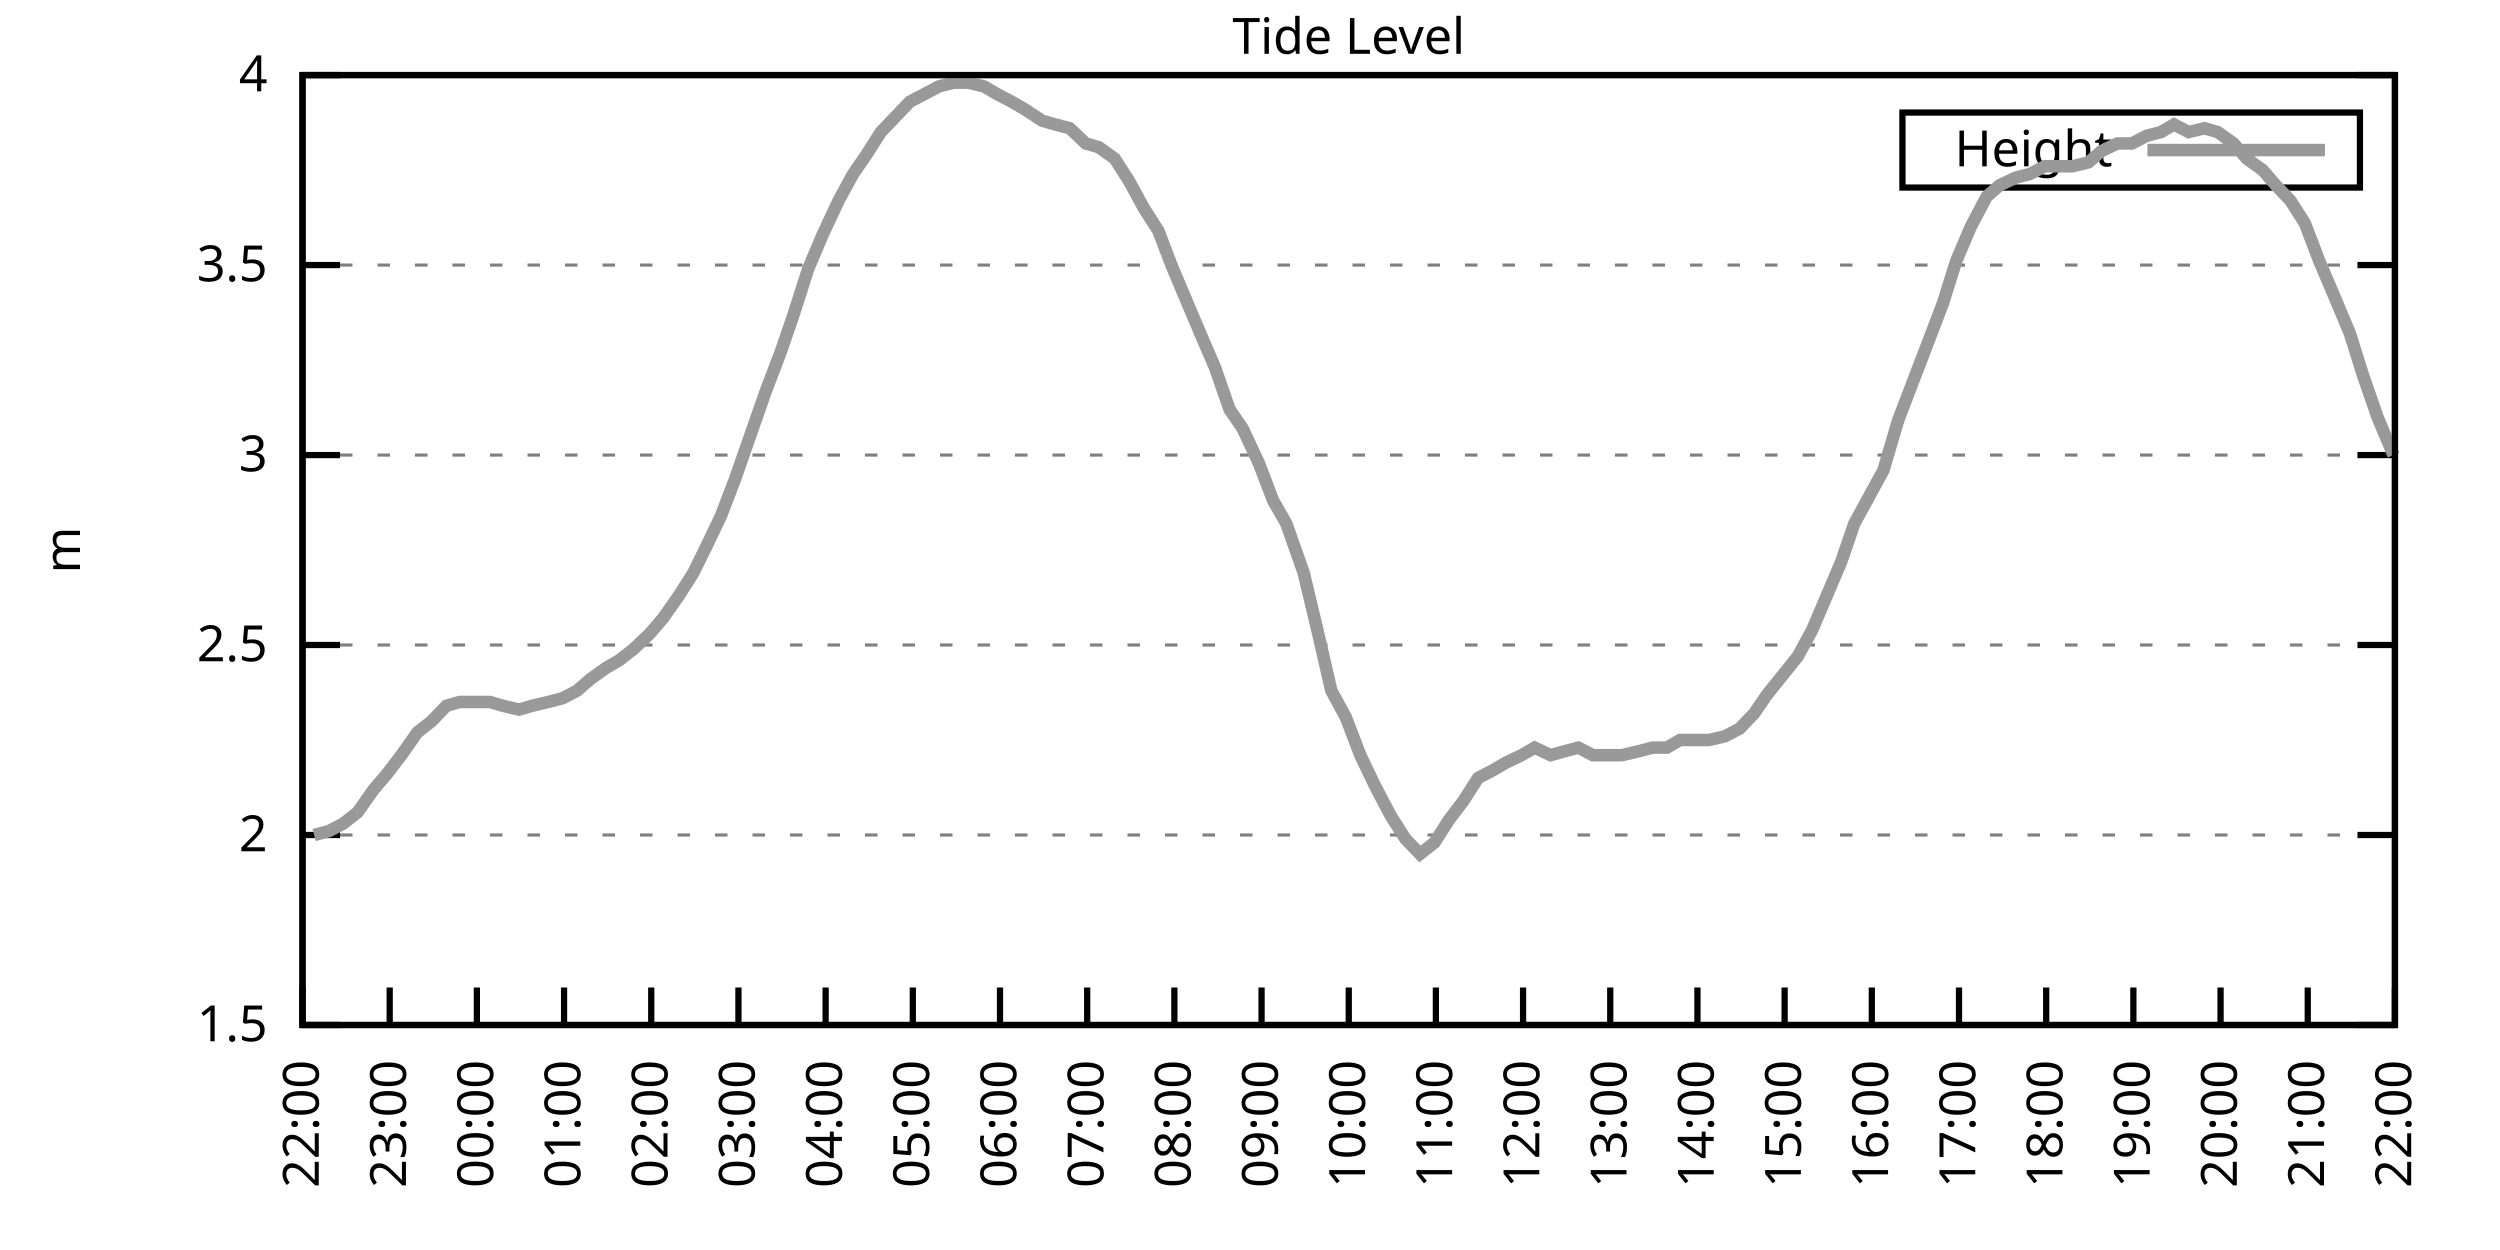
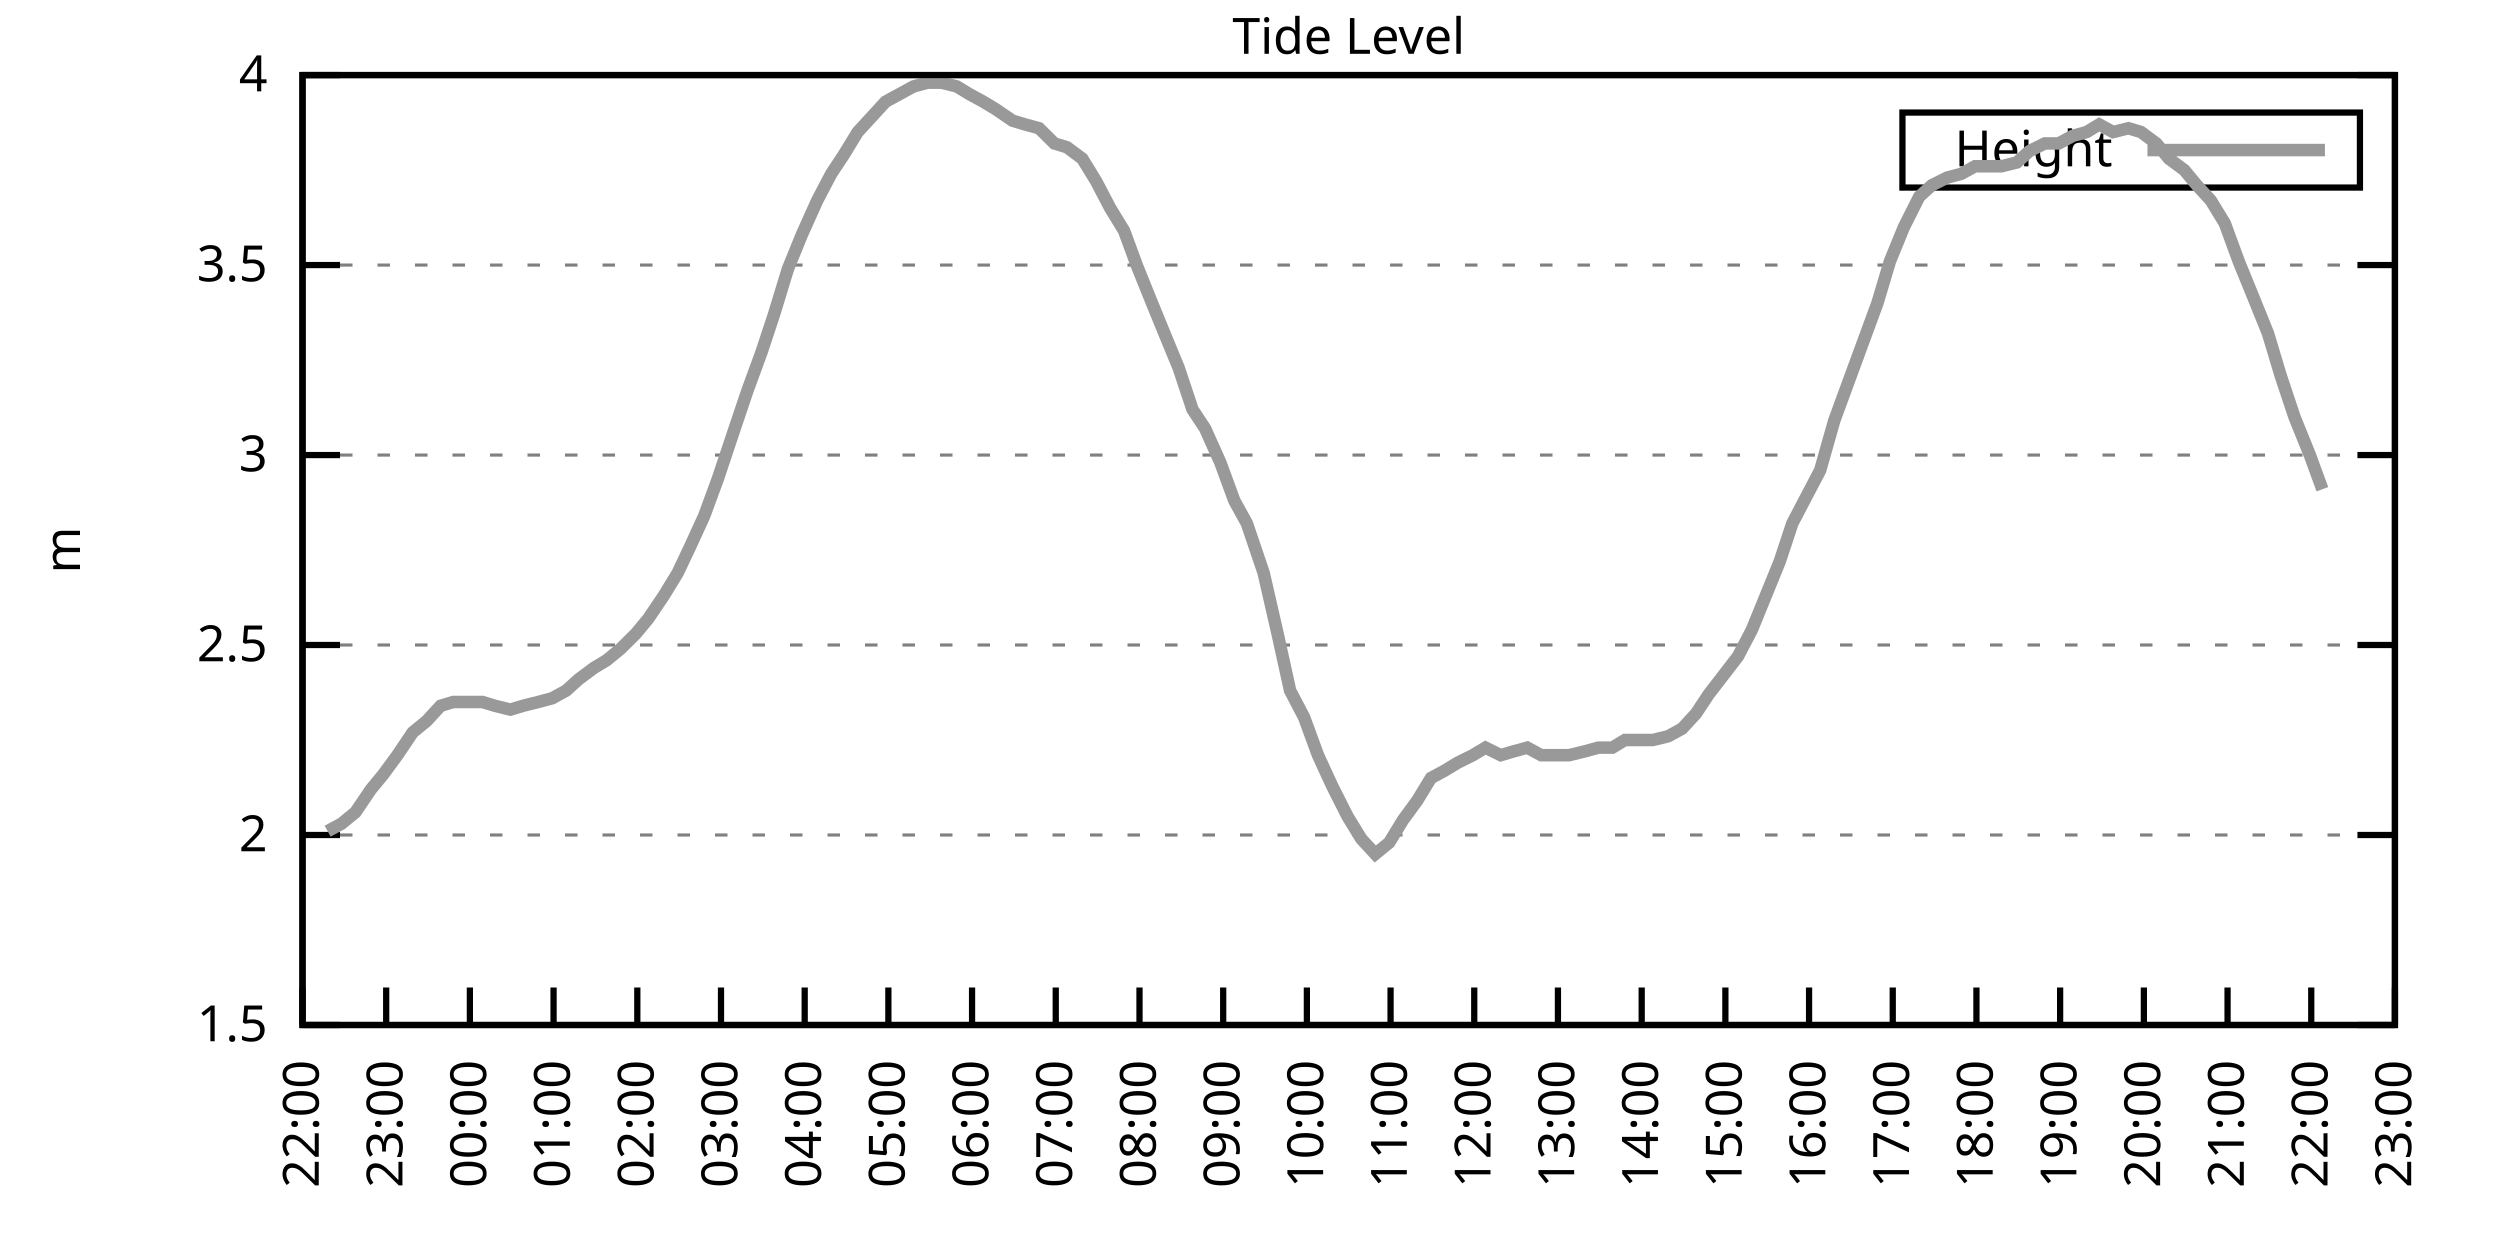
<svg xmlns="http://www.w3.org/2000/svg" xmlns:xlink="http://www.w3.org/1999/xlink" width="400" height="200" viewBox="0 0 400 200">
  <g id="gnuplot_canvas">
    <rect x="0" y="0" width="400" height="200" fill="none" />
    <defs>
      <circle id="gpDot" r="0.5" stroke-width="0.5" stroke="currentColor" />
      <path id="gpPt0" stroke-width="0.333" stroke="currentColor" d="M-1,0 h2 M0,-1 v2" />
      <path id="gpPt1" stroke-width="0.333" stroke="currentColor" d="M-1,-1 L1,1 M1,-1 L-1,1" />
      <path id="gpPt2" stroke-width="0.333" stroke="currentColor" d="M-1,0 L1,0 M0,-1 L0,1 M-1,-1 L1,1 M-1,1 L1,-1" />
      <rect id="gpPt3" stroke-width="0.333" stroke="currentColor" x="-1" y="-1" width="2" height="2" />
      <rect id="gpPt4" stroke-width="0.333" stroke="currentColor" fill="currentColor" x="-1" y="-1" width="2" height="2" />
      <circle id="gpPt5" stroke-width="0.333" stroke="currentColor" cx="0" cy="0" r="1" />
      <use xlink:href="#gpPt5" id="gpPt6" fill="currentColor" stroke="none" />
      <path id="gpPt7" stroke-width="0.333" stroke="currentColor" d="M0,-1.33 L-1.33,0.67 L1.33,0.67 z" />
      <use xlink:href="#gpPt7" id="gpPt8" fill="currentColor" stroke="none" />
      <use xlink:href="#gpPt7" id="gpPt9" stroke="currentColor" transform="rotate(180)" />
      <use xlink:href="#gpPt9" id="gpPt10" fill="currentColor" stroke="none" />
      <use xlink:href="#gpPt3" id="gpPt11" stroke="currentColor" transform="rotate(45)" />
      <use xlink:href="#gpPt11" id="gpPt12" fill="currentColor" stroke="none" />
      <path id="gpPt13" stroke-width="0.333" stroke="currentColor" d="M0,1.330 L1.265,0.411 L0.782,-1.067 L-0.782,-1.076 L-1.265,0.411 z" />
      <use xlink:href="#gpPt13" id="gpPt14" fill="currentColor" stroke="none" />
      <filter id="textbox" filterUnits="objectBoundingBox" x="0" y="0" height="1" width="1">
        <feFlood flood-color="white" flood-opacity="1" result="bgnd" />
        <feComposite in="SourceGraphic" in2="bgnd" operator="atop" />
      </filter>
      <filter id="greybox" filterUnits="objectBoundingBox" x="0" y="0" height="1" width="1">
        <feFlood flood-color="lightgrey" flood-opacity="1" result="grey" />
        <feComposite in="SourceGraphic" in2="grey" operator="atop" />
      </filter>
    </defs>
    <g fill="none" color="white" stroke="currentColor" stroke-width="1.00" stroke-linecap="butt" stroke-linejoin="miter">
</g>
    <g fill="none" color="black" stroke="currentColor" stroke-width="1.00" stroke-linecap="butt" stroke-linejoin="miter">
      <g stroke="none" shape-rendering="crispEdges">
        <polygon fill="rgb(255, 255, 255)" points="48.40,164.00 383.18,164.00 383.18,12.02 48.40,12.02 " />
      </g>
    </g>
    <g fill="none" color="black" stroke="currentColor" stroke-width="1.00" stroke-linecap="butt" stroke-linejoin="miter">
</g>
    <g fill="none" color="black" stroke="black" stroke-width="0.50" stroke-linecap="butt" stroke-linejoin="miter">
</g>
    <g fill="none" color="gray" stroke="currentColor" stroke-width="0.50" stroke-linecap="butt" stroke-linejoin="miter">
      <path stroke="gray" stroke-dasharray="2,4" class="gridline" d="M48.40,164.00 L383.19,164.00  " />
    </g>
    <g fill="none" color="gray" stroke="gray" stroke-width="1.00" stroke-linecap="butt" stroke-linejoin="miter">
</g>
    <g fill="none" color="black" stroke="currentColor" stroke-width="1.00" stroke-linecap="butt" stroke-linejoin="miter">
      <path stroke="black" d="M48.40,164.00 L54.40,164.00 M383.19,164.00 L377.19,164.00  " />
      <g transform="translate(42.80,166.60)" stroke="none" fill="black" font-family="Sans" font-size="8.00" text-anchor="end">
        <text>
          <tspan font-family="Sans"> 1.5</tspan>
        </text>
      </g>
    </g>
    <g fill="none" color="black" stroke="currentColor" stroke-width="1.00" stroke-linecap="butt" stroke-linejoin="miter">
</g>
    <g fill="none" color="black" stroke="black" stroke-width="0.50" stroke-linecap="butt" stroke-linejoin="miter">
</g>
    <g fill="none" color="gray" stroke="currentColor" stroke-width="0.50" stroke-linecap="butt" stroke-linejoin="miter">
      <path stroke="gray" stroke-dasharray="2,4" class="gridline" d="M48.40,133.60 L383.19,133.60  " />
    </g>
    <g fill="none" color="gray" stroke="gray" stroke-width="1.00" stroke-linecap="butt" stroke-linejoin="miter">
</g>
    <g fill="none" color="black" stroke="currentColor" stroke-width="1.00" stroke-linecap="butt" stroke-linejoin="miter">
      <path stroke="black" d="M48.40,133.60 L54.40,133.60 M383.19,133.60 L377.19,133.60  " />
      <g transform="translate(42.80,136.20)" stroke="none" fill="black" font-family="Sans" font-size="8.00" text-anchor="end">
        <text>
          <tspan font-family="Sans"> 2</tspan>
        </text>
      </g>
    </g>
    <g fill="none" color="black" stroke="currentColor" stroke-width="1.00" stroke-linecap="butt" stroke-linejoin="miter">
</g>
    <g fill="none" color="black" stroke="black" stroke-width="0.50" stroke-linecap="butt" stroke-linejoin="miter">
</g>
    <g fill="none" color="gray" stroke="currentColor" stroke-width="0.50" stroke-linecap="butt" stroke-linejoin="miter">
      <path stroke="gray" stroke-dasharray="2,4" class="gridline" d="M48.40,103.20 L383.19,103.20  " />
    </g>
    <g fill="none" color="gray" stroke="gray" stroke-width="1.00" stroke-linecap="butt" stroke-linejoin="miter">
</g>
    <g fill="none" color="black" stroke="currentColor" stroke-width="1.00" stroke-linecap="butt" stroke-linejoin="miter">
      <path stroke="black" d="M48.40,103.20 L54.40,103.20 M383.19,103.20 L377.19,103.20  " />
      <g transform="translate(42.80,105.80)" stroke="none" fill="black" font-family="Sans" font-size="8.00" text-anchor="end">
        <text>
          <tspan font-family="Sans"> 2.5</tspan>
        </text>
      </g>
    </g>
    <g fill="none" color="black" stroke="currentColor" stroke-width="1.00" stroke-linecap="butt" stroke-linejoin="miter">
</g>
    <g fill="none" color="black" stroke="black" stroke-width="0.50" stroke-linecap="butt" stroke-linejoin="miter">
</g>
    <g fill="none" color="gray" stroke="currentColor" stroke-width="0.50" stroke-linecap="butt" stroke-linejoin="miter">
      <path stroke="gray" stroke-dasharray="2,4" class="gridline" d="M48.40,72.81 L383.19,72.81  " />
    </g>
    <g fill="none" color="gray" stroke="gray" stroke-width="1.00" stroke-linecap="butt" stroke-linejoin="miter">
</g>
    <g fill="none" color="black" stroke="currentColor" stroke-width="1.00" stroke-linecap="butt" stroke-linejoin="miter">
      <path stroke="black" d="M48.40,72.81 L54.40,72.81 M383.19,72.81 L377.19,72.81  " />
      <g transform="translate(42.80,75.41)" stroke="none" fill="black" font-family="Sans" font-size="8.00" text-anchor="end">
        <text>
          <tspan font-family="Sans"> 3</tspan>
        </text>
      </g>
    </g>
    <g fill="none" color="black" stroke="currentColor" stroke-width="1.00" stroke-linecap="butt" stroke-linejoin="miter">
</g>
    <g fill="none" color="black" stroke="black" stroke-width="0.50" stroke-linecap="butt" stroke-linejoin="miter">
</g>
    <g fill="none" color="gray" stroke="currentColor" stroke-width="0.50" stroke-linecap="butt" stroke-linejoin="miter">
      <path stroke="gray" stroke-dasharray="2,4" class="gridline" d="M48.40,42.41 L383.19,42.41  " />
    </g>
    <g fill="none" color="gray" stroke="gray" stroke-width="1.00" stroke-linecap="butt" stroke-linejoin="miter">
</g>
    <g fill="none" color="black" stroke="currentColor" stroke-width="1.00" stroke-linecap="butt" stroke-linejoin="miter">
      <path stroke="black" d="M48.40,42.41 L54.40,42.41 M383.19,42.41 L377.19,42.41  " />
      <g transform="translate(42.80,45.01)" stroke="none" fill="black" font-family="Sans" font-size="8.00" text-anchor="end">
        <text>
          <tspan font-family="Sans"> 3.5</tspan>
        </text>
      </g>
    </g>
    <g fill="none" color="black" stroke="currentColor" stroke-width="1.00" stroke-linecap="butt" stroke-linejoin="miter">
</g>
    <g fill="none" color="black" stroke="black" stroke-width="0.50" stroke-linecap="butt" stroke-linejoin="miter">
</g>
    <g fill="none" color="gray" stroke="currentColor" stroke-width="0.50" stroke-linecap="butt" stroke-linejoin="miter">
      <path stroke="gray" stroke-dasharray="2,4" class="gridline" d="M48.40,12.01 L383.19,12.01  " />
    </g>
    <g fill="none" color="gray" stroke="gray" stroke-width="1.00" stroke-linecap="butt" stroke-linejoin="miter">
</g>
    <g fill="none" color="black" stroke="currentColor" stroke-width="1.00" stroke-linecap="butt" stroke-linejoin="miter">
      <path stroke="black" d="M48.40,12.01 L54.40,12.01 M383.19,12.01 L377.19,12.01  " />
      <g transform="translate(42.80,14.61)" stroke="none" fill="black" font-family="Sans" font-size="8.00" text-anchor="end">
        <text>
          <tspan font-family="Sans"> 4</tspan>
        </text>
      </g>
    </g>
    <g fill="none" color="black" stroke="currentColor" stroke-width="1.00" stroke-linecap="butt" stroke-linejoin="miter">
      <path stroke="black" d="M48.40,164.00 L48.40,158.00  " />
      <g transform="translate(51.00,169.60) rotate(270.00)" stroke="none" fill="black" font-family="Sans" font-size="8.00" text-anchor="end">
        <text>
          <tspan font-family="Sans">22:00</tspan>
        </text>
      </g>
    </g>
    <g fill="none" color="black" stroke="currentColor" stroke-width="1.00" stroke-linecap="butt" stroke-linejoin="miter">
-       <path stroke="black" d="M62.35,164.00 L62.35,158.00  " />
-       <g transform="translate(64.95,169.60) rotate(270.00)" stroke="none" fill="black" font-family="Sans" font-size="8.00" text-anchor="end">
+       <path stroke="black" d="M61.79,164.00 L61.79,158.00  " />
+       <g transform="translate(64.39,169.60) rotate(270.00)" stroke="none" fill="black" font-family="Sans" font-size="8.00" text-anchor="end">
        <text>
          <tspan font-family="Sans">23:00</tspan>
        </text>
      </g>
    </g>
    <g fill="none" color="black" stroke="currentColor" stroke-width="1.00" stroke-linecap="butt" stroke-linejoin="miter">
-       <path stroke="black" d="M76.30,164.00 L76.30,158.00  " />
-       <g transform="translate(78.90,169.60) rotate(270.00)" stroke="none" fill="black" font-family="Sans" font-size="8.00" text-anchor="end">
+       <path stroke="black" d="M75.18,164.00 L75.18,158.00  " />
+       <g transform="translate(77.78,169.60) rotate(270.00)" stroke="none" fill="black" font-family="Sans" font-size="8.00" text-anchor="end">
        <text>
          <tspan font-family="Sans">00:00</tspan>
        </text>
      </g>
    </g>
    <g fill="none" color="black" stroke="currentColor" stroke-width="1.00" stroke-linecap="butt" stroke-linejoin="miter">
-       <path stroke="black" d="M90.25,164.00 L90.25,158.00  " />
-       <g transform="translate(92.85,169.60) rotate(270.00)" stroke="none" fill="black" font-family="Sans" font-size="8.00" text-anchor="end">
+       <path stroke="black" d="M88.57,164.00 L88.57,158.00  " />
+       <g transform="translate(91.17,169.60) rotate(270.00)" stroke="none" fill="black" font-family="Sans" font-size="8.00" text-anchor="end">
        <text>
          <tspan font-family="Sans">01:00</tspan>
        </text>
      </g>
    </g>
    <g fill="none" color="black" stroke="currentColor" stroke-width="1.00" stroke-linecap="butt" stroke-linejoin="miter">
-       <path stroke="black" d="M104.20,164.00 L104.20,158.00  " />
-       <g transform="translate(106.80,169.60) rotate(270.00)" stroke="none" fill="black" font-family="Sans" font-size="8.00" text-anchor="end">
+       <path stroke="black" d="M101.97,164.00 L101.97,158.00  " />
+       <g transform="translate(104.57,169.60) rotate(270.00)" stroke="none" fill="black" font-family="Sans" font-size="8.00" text-anchor="end">
        <text>
          <tspan font-family="Sans">02:00</tspan>
        </text>
      </g>
    </g>
    <g fill="none" color="black" stroke="currentColor" stroke-width="1.00" stroke-linecap="butt" stroke-linejoin="miter">
-       <path stroke="black" d="M118.15,164.00 L118.15,158.00  " />
-       <g transform="translate(120.75,169.60) rotate(270.00)" stroke="none" fill="black" font-family="Sans" font-size="8.00" text-anchor="end">
+       <path stroke="black" d="M115.36,164.00 L115.36,158.00  " />
+       <g transform="translate(117.96,169.60) rotate(270.00)" stroke="none" fill="black" font-family="Sans" font-size="8.00" text-anchor="end">
        <text>
          <tspan font-family="Sans">03:00</tspan>
        </text>
      </g>
    </g>
    <g fill="none" color="black" stroke="currentColor" stroke-width="1.00" stroke-linecap="butt" stroke-linejoin="miter">
-       <path stroke="black" d="M132.10,164.00 L132.10,158.00  " />
-       <g transform="translate(134.70,169.60) rotate(270.00)" stroke="none" fill="black" font-family="Sans" font-size="8.00" text-anchor="end">
+       <path stroke="black" d="M128.75,164.00 L128.75,158.00  " />
+       <g transform="translate(131.35,169.60) rotate(270.00)" stroke="none" fill="black" font-family="Sans" font-size="8.00" text-anchor="end">
        <text>
          <tspan font-family="Sans">04:00</tspan>
        </text>
      </g>
    </g>
    <g fill="none" color="black" stroke="currentColor" stroke-width="1.00" stroke-linecap="butt" stroke-linejoin="miter">
-       <path stroke="black" d="M146.05,164.00 L146.05,158.00  " />
-       <g transform="translate(148.65,169.60) rotate(270.00)" stroke="none" fill="black" font-family="Sans" font-size="8.00" text-anchor="end">
+       <path stroke="black" d="M142.14,164.00 L142.14,158.00  " />
+       <g transform="translate(144.74,169.60) rotate(270.00)" stroke="none" fill="black" font-family="Sans" font-size="8.00" text-anchor="end">
        <text>
          <tspan font-family="Sans">05:00</tspan>
        </text>
      </g>
    </g>
    <g fill="none" color="black" stroke="currentColor" stroke-width="1.00" stroke-linecap="butt" stroke-linejoin="miter">
-       <path stroke="black" d="M160.00,164.00 L160.00,158.00  " />
-       <g transform="translate(162.60,169.60) rotate(270.00)" stroke="none" fill="black" font-family="Sans" font-size="8.00" text-anchor="end">
+       <path stroke="black" d="M155.53,164.00 L155.53,158.00  " />
+       <g transform="translate(158.13,169.60) rotate(270.00)" stroke="none" fill="black" font-family="Sans" font-size="8.00" text-anchor="end">
        <text>
          <tspan font-family="Sans">06:00</tspan>
        </text>
      </g>
    </g>
    <g fill="none" color="black" stroke="currentColor" stroke-width="1.00" stroke-linecap="butt" stroke-linejoin="miter">
-       <path stroke="black" d="M173.95,164.00 L173.95,158.00  " />
-       <g transform="translate(176.55,169.60) rotate(270.00)" stroke="none" fill="black" font-family="Sans" font-size="8.00" text-anchor="end">
+       <path stroke="black" d="M168.92,164.00 L168.92,158.00  " />
+       <g transform="translate(171.52,169.60) rotate(270.00)" stroke="none" fill="black" font-family="Sans" font-size="8.00" text-anchor="end">
        <text>
          <tspan font-family="Sans">07:00</tspan>
        </text>
      </g>
    </g>
    <g fill="none" color="black" stroke="currentColor" stroke-width="1.00" stroke-linecap="butt" stroke-linejoin="miter">
-       <path stroke="black" d="M187.90,164.00 L187.90,158.00  " />
-       <g transform="translate(190.50,169.60) rotate(270.00)" stroke="none" fill="black" font-family="Sans" font-size="8.00" text-anchor="end">
+       <path stroke="black" d="M182.32,164.00 L182.32,158.00  " />
+       <g transform="translate(184.92,169.60) rotate(270.00)" stroke="none" fill="black" font-family="Sans" font-size="8.00" text-anchor="end">
        <text>
          <tspan font-family="Sans">08:00</tspan>
        </text>
      </g>
    </g>
    <g fill="none" color="black" stroke="currentColor" stroke-width="1.00" stroke-linecap="butt" stroke-linejoin="miter">
-       <path stroke="black" d="M201.85,164.00 L201.85,158.00  " />
-       <g transform="translate(204.45,169.60) rotate(270.00)" stroke="none" fill="black" font-family="Sans" font-size="8.00" text-anchor="end">
+       <path stroke="black" d="M195.71,164.00 L195.71,158.00  " />
+       <g transform="translate(198.31,169.60) rotate(270.00)" stroke="none" fill="black" font-family="Sans" font-size="8.00" text-anchor="end">
        <text>
          <tspan font-family="Sans">09:00</tspan>
        </text>
      </g>
    </g>
    <g fill="none" color="black" stroke="currentColor" stroke-width="1.00" stroke-linecap="butt" stroke-linejoin="miter">
-       <path stroke="black" d="M215.80,164.00 L215.80,158.00  " />
-       <g transform="translate(218.40,169.60) rotate(270.00)" stroke="none" fill="black" font-family="Sans" font-size="8.00" text-anchor="end">
+       <path stroke="black" d="M209.10,164.00 L209.10,158.00  " />
+       <g transform="translate(211.70,169.60) rotate(270.00)" stroke="none" fill="black" font-family="Sans" font-size="8.00" text-anchor="end">
        <text>
          <tspan font-family="Sans">10:00</tspan>
        </text>
      </g>
    </g>
    <g fill="none" color="black" stroke="currentColor" stroke-width="1.00" stroke-linecap="butt" stroke-linejoin="miter">
-       <path stroke="black" d="M229.74,164.00 L229.74,158.00  " />
-       <g transform="translate(232.34,169.60) rotate(270.00)" stroke="none" fill="black" font-family="Sans" font-size="8.00" text-anchor="end">
+       <path stroke="black" d="M222.49,164.00 L222.49,158.00  " />
+       <g transform="translate(225.09,169.60) rotate(270.00)" stroke="none" fill="black" font-family="Sans" font-size="8.00" text-anchor="end">
        <text>
          <tspan font-family="Sans">11:00</tspan>
        </text>
      </g>
    </g>
    <g fill="none" color="black" stroke="currentColor" stroke-width="1.00" stroke-linecap="butt" stroke-linejoin="miter">
-       <path stroke="black" d="M243.69,164.00 L243.69,158.00  " />
-       <g transform="translate(246.29,169.60) rotate(270.00)" stroke="none" fill="black" font-family="Sans" font-size="8.00" text-anchor="end">
+       <path stroke="black" d="M235.88,164.00 L235.88,158.00  " />
+       <g transform="translate(238.48,169.60) rotate(270.00)" stroke="none" fill="black" font-family="Sans" font-size="8.00" text-anchor="end">
        <text>
          <tspan font-family="Sans">12:00</tspan>
        </text>
      </g>
    </g>
    <g fill="none" color="black" stroke="currentColor" stroke-width="1.00" stroke-linecap="butt" stroke-linejoin="miter">
-       <path stroke="black" d="M257.64,164.00 L257.64,158.00  " />
-       <g transform="translate(260.24,169.60) rotate(270.00)" stroke="none" fill="black" font-family="Sans" font-size="8.00" text-anchor="end">
+       <path stroke="black" d="M249.27,164.00 L249.27,158.00  " />
+       <g transform="translate(251.87,169.60) rotate(270.00)" stroke="none" fill="black" font-family="Sans" font-size="8.00" text-anchor="end">
        <text>
          <tspan font-family="Sans">13:00</tspan>
        </text>
      </g>
    </g>
    <g fill="none" color="black" stroke="currentColor" stroke-width="1.00" stroke-linecap="butt" stroke-linejoin="miter">
-       <path stroke="black" d="M271.59,164.00 L271.59,158.00  " />
-       <g transform="translate(274.19,169.60) rotate(270.00)" stroke="none" fill="black" font-family="Sans" font-size="8.00" text-anchor="end">
+       <path stroke="black" d="M262.67,164.00 L262.67,158.00  " />
+       <g transform="translate(265.27,169.60) rotate(270.00)" stroke="none" fill="black" font-family="Sans" font-size="8.00" text-anchor="end">
        <text>
          <tspan font-family="Sans">14:00</tspan>
        </text>
      </g>
    </g>
    <g fill="none" color="black" stroke="currentColor" stroke-width="1.00" stroke-linecap="butt" stroke-linejoin="miter">
-       <path stroke="black" d="M285.54,164.00 L285.54,158.00  " />
-       <g transform="translate(288.14,169.60) rotate(270.00)" stroke="none" fill="black" font-family="Sans" font-size="8.00" text-anchor="end">
+       <path stroke="black" d="M276.06,164.00 L276.06,158.00  " />
+       <g transform="translate(278.66,169.60) rotate(270.00)" stroke="none" fill="black" font-family="Sans" font-size="8.00" text-anchor="end">
        <text>
          <tspan font-family="Sans">15:00</tspan>
        </text>
      </g>
    </g>
    <g fill="none" color="black" stroke="currentColor" stroke-width="1.00" stroke-linecap="butt" stroke-linejoin="miter">
-       <path stroke="black" d="M299.49,164.00 L299.49,158.00  " />
-       <g transform="translate(302.09,169.60) rotate(270.00)" stroke="none" fill="black" font-family="Sans" font-size="8.00" text-anchor="end">
+       <path stroke="black" d="M289.45,164.00 L289.45,158.00  " />
+       <g transform="translate(292.05,169.60) rotate(270.00)" stroke="none" fill="black" font-family="Sans" font-size="8.00" text-anchor="end">
        <text>
          <tspan font-family="Sans">16:00</tspan>
        </text>
      </g>
    </g>
    <g fill="none" color="black" stroke="currentColor" stroke-width="1.00" stroke-linecap="butt" stroke-linejoin="miter">
-       <path stroke="black" d="M313.44,164.00 L313.44,158.00  " />
-       <g transform="translate(316.04,169.60) rotate(270.00)" stroke="none" fill="black" font-family="Sans" font-size="8.00" text-anchor="end">
+       <path stroke="black" d="M302.84,164.00 L302.84,158.00  " />
+       <g transform="translate(305.44,169.60) rotate(270.00)" stroke="none" fill="black" font-family="Sans" font-size="8.00" text-anchor="end">
        <text>
          <tspan font-family="Sans">17:00</tspan>
        </text>
      </g>
    </g>
    <g fill="none" color="black" stroke="currentColor" stroke-width="1.00" stroke-linecap="butt" stroke-linejoin="miter">
-       <path stroke="black" d="M327.39,164.00 L327.39,158.00  " />
-       <g transform="translate(329.99,169.60) rotate(270.00)" stroke="none" fill="black" font-family="Sans" font-size="8.00" text-anchor="end">
+       <path stroke="black" d="M316.23,164.00 L316.23,158.00  " />
+       <g transform="translate(318.83,169.60) rotate(270.00)" stroke="none" fill="black" font-family="Sans" font-size="8.00" text-anchor="end">
        <text>
          <tspan font-family="Sans">18:00</tspan>
        </text>
      </g>
    </g>
    <g fill="none" color="black" stroke="currentColor" stroke-width="1.00" stroke-linecap="butt" stroke-linejoin="miter">
-       <path stroke="black" d="M341.34,164.00 L341.34,158.00  " />
-       <g transform="translate(343.94,169.60) rotate(270.00)" stroke="none" fill="black" font-family="Sans" font-size="8.00" text-anchor="end">
+       <path stroke="black" d="M329.62,164.00 L329.62,158.00  " />
+       <g transform="translate(332.22,169.60) rotate(270.00)" stroke="none" fill="black" font-family="Sans" font-size="8.00" text-anchor="end">
        <text>
          <tspan font-family="Sans">19:00</tspan>
        </text>
      </g>
    </g>
    <g fill="none" color="black" stroke="currentColor" stroke-width="1.00" stroke-linecap="butt" stroke-linejoin="miter">
-       <path stroke="black" d="M355.29,164.00 L355.29,158.00  " />
-       <g transform="translate(357.89,169.60) rotate(270.00)" stroke="none" fill="black" font-family="Sans" font-size="8.00" text-anchor="end">
+       <path stroke="black" d="M343.02,164.00 L343.02,158.00  " />
+       <g transform="translate(345.62,169.60) rotate(270.00)" stroke="none" fill="black" font-family="Sans" font-size="8.00" text-anchor="end">
        <text>
          <tspan font-family="Sans">20:00</tspan>
        </text>
      </g>
    </g>
    <g fill="none" color="black" stroke="currentColor" stroke-width="1.00" stroke-linecap="butt" stroke-linejoin="miter">
-       <path stroke="black" d="M369.24,164.00 L369.24,158.00  " />
-       <g transform="translate(371.84,169.60) rotate(270.00)" stroke="none" fill="black" font-family="Sans" font-size="8.00" text-anchor="end">
+       <path stroke="black" d="M356.41,164.00 L356.41,158.00  " />
+       <g transform="translate(359.01,169.60) rotate(270.00)" stroke="none" fill="black" font-family="Sans" font-size="8.00" text-anchor="end">
        <text>
          <tspan font-family="Sans">21:00</tspan>
+         </text>
+       </g>
+     </g>
+     <g fill="none" color="black" stroke="currentColor" stroke-width="1.00" stroke-linecap="butt" stroke-linejoin="miter">
+       <path stroke="black" d="M369.80,164.00 L369.80,158.00  " />
+       <g transform="translate(372.40,169.60) rotate(270.00)" stroke="none" fill="black" font-family="Sans" font-size="8.00" text-anchor="end">
+         <text>
+           <tspan font-family="Sans">22:00</tspan>
        </text>
      </g>
    </g>
    <g fill="none" color="black" stroke="currentColor" stroke-width="1.00" stroke-linecap="butt" stroke-linejoin="miter">
      <path stroke="black" d="M383.19,164.00 L383.19,158.00  " />
      <g transform="translate(385.79,169.60) rotate(270.00)" stroke="none" fill="black" font-family="Sans" font-size="8.00" text-anchor="end">
        <text>
-           <tspan font-family="Sans">22:00</tspan>
+           <tspan font-family="Sans">23:00</tspan>
        </text>
      </g>
    </g>
    <g fill="none" color="black" stroke="currentColor" stroke-width="1.00" stroke-linecap="butt" stroke-linejoin="miter">
</g>
    <g fill="none" color="black" stroke="currentColor" stroke-width="1.00" stroke-linecap="butt" stroke-linejoin="miter">
      <path stroke="black" d="M48.40,12.01 L48.40,164.00 L383.19,164.00 L383.19,12.01 L48.40,12.01 Z  " />
    </g>
    <g fill="none" color="black" stroke="currentColor" stroke-width="1.00" stroke-linecap="butt" stroke-linejoin="miter">
</g>
    <g fill="none" color="black" stroke="currentColor" stroke-width="1.00" stroke-linecap="butt" stroke-linejoin="miter">
      <path stroke="black" d="M304.39,30.01 L304.39,18.01 L377.59,18.01 L377.59,30.01 L304.39,30.01 Z  " />
    </g>
    <g id="Tide_level_plot_1">
      <g fill="none" color="white" stroke="black" stroke-width="2.00" stroke-linecap="butt" stroke-linejoin="miter">
</g>
      <g fill="none" color="black" stroke="currentColor" stroke-width="2.00" stroke-linecap="butt" stroke-linejoin="miter">
        <g transform="translate(337.99,26.61)" stroke="none" fill="black" font-family="Sans" font-size="8.00" text-anchor="end">
          <text>
            <tspan font-family="Sans">Height</tspan>
          </text>
        </g>
      </g>
      <g fill="none" color="black" stroke="currentColor" stroke-width="2.00" stroke-linecap="butt" stroke-linejoin="miter">
-         <path stroke="rgb(153, 153, 153)" d="M343.59,24.01 L371.99,24.01 M50.26,133.60 L52.58,132.99 L54.91,131.78 L57.23,129.95 L59.79,126.31 L61.88,123.87   L64.21,120.83 L66.77,117.19 L69.09,115.36 L71.42,112.93 L73.51,112.32 L75.83,112.32 L78.39,112.32 L80.48,112.93   L83.04,113.54 L85.13,112.93 L87.69,112.32 L90.02,111.72 L92.34,110.50 L94.43,108.68 L96.99,106.85 L99.08,105.64   L101.41,103.81 L103.97,101.38 L106.06,98.95 L108.62,95.30 L110.94,91.65 L113.03,87.40 L115.36,82.53 L117.68,76.45   L120.01,69.77 L122.57,62.47 L124.89,56.39 L126.98,50.31 L129.31,43.02 L131.63,37.54 L134.19,32.07 L136.51,27.82   L138.61,24.78 L140.93,21.13 L143.26,18.70 L145.58,16.27 L147.91,15.05 L150.23,13.83 L152.56,13.23 L154.88,13.23   L157.44,13.83 L159.53,15.05 L161.86,16.27 L163.95,17.48 L166.74,19.31 L168.83,19.91 L171.16,20.52 L173.71,22.95   L175.81,23.56 L178.36,25.39 L180.69,29.03 L183.01,33.29 L185.34,36.94 L187.43,42.41 L189.99,48.49 L192.31,53.96   L194.41,58.82 L196.73,65.51 L198.82,68.55 L201.38,74.02 L203.71,80.10 L205.80,83.75 L208.59,91.65 L210.91,101.38   L213.01,110.50 L215.33,114.76 L217.65,120.83 L219.98,125.70 L222.54,130.56 L224.86,134.21 L227.19,136.64 L229.51,134.82   L231.84,131.17 L234.16,128.13 L236.49,124.48 L238.81,123.27 L240.90,122.05 L243.46,120.83 L245.55,119.62 L248.11,120.83   L250.20,120.23 L252.53,119.62 L254.85,120.83 L257.41,120.83 L259.50,120.83 L262.06,120.23 L264.39,119.62 L266.71,119.62   L268.80,118.40 L271.13,118.40 L273.45,118.40 L276.01,117.80 L278.34,116.58 L280.66,114.15 L282.75,111.11 L287.64,105.03   L289.96,100.77 L292.29,95.30 L294.61,89.83 L296.70,83.75 L299.03,79.49 L301.35,75.24 L303.68,67.33 L306.00,61.25   L308.33,55.18 L310.88,48.49 L312.98,41.80 L315.30,36.33 L317.86,31.46 L319.95,29.64 L322.51,28.42 L324.83,27.82   L327.16,26.60 L329.25,26.60 L331.58,26.60 L334.13,25.99 L336.23,24.17 L338.78,22.95 L341.11,22.95 L343.43,21.74   L345.76,21.13 L347.85,19.91 L350.18,21.13 L352.73,20.52 L354.83,21.13 L357.38,22.95 L359.48,25.39 L362.03,27.21   L364.13,29.64 L366.45,32.07 L368.78,35.72 L371.10,41.80 L373.43,47.27 L375.98,53.35 L378.08,60.04 L380.40,66.73   L382.96,72.81  " />
+         <path stroke="rgb(153, 153, 153)" d="M343.59,24.01 L371.99,24.01 M52.42,132.99 L54.65,131.78 L56.88,129.95 L59.34,126.31 L61.35,123.87 L63.58,120.83   L66.03,117.19 L68.26,115.36 L70.50,112.93 L72.50,112.32 L74.74,112.32 L77.19,112.32 L79.20,112.93 L81.66,113.54   L83.66,112.93 L86.12,112.32 L88.35,111.72 L90.58,110.50 L92.59,108.68 L95.05,106.85 L97.06,105.64 L99.29,103.81   L101.74,101.38 L103.75,98.95 L106.21,95.30 L108.44,91.65 L110.45,87.40 L112.68,82.53 L114.91,76.45 L117.14,69.77   L119.60,62.47 L121.83,56.39 L123.84,50.31 L126.07,43.02 L128.30,37.54 L130.76,32.07 L132.99,27.82 L135.00,24.78   L137.23,21.13 L139.46,18.70 L141.69,16.27 L143.93,15.05 L146.16,13.83 L148.39,13.23 L150.62,13.23 L153.08,13.83   L155.09,15.05 L157.32,16.27 L159.33,17.48 L162.01,19.31 L164.01,19.91 L166.25,20.52 L168.70,22.95 L170.71,23.56   L173.17,25.39 L175.40,29.03 L177.63,33.29 L179.86,36.94 L181.87,42.41 L184.32,48.49 L186.56,53.96 L188.57,58.82   L190.80,65.51 L192.81,68.55 L195.26,74.02 L197.49,80.10 L199.50,83.75 L202.18,91.65 L204.41,101.38 L206.42,110.50   L208.65,114.76 L210.88,120.83 L213.12,125.70 L215.57,130.56 L217.80,134.21 L220.04,136.64 L222.27,134.82 L224.50,131.17   L226.73,128.13 L228.96,124.48 L231.20,123.27 L233.20,122.05 L235.66,120.83 L237.67,119.62 L240.12,120.83 L242.13,120.23   L244.36,119.62 L246.60,120.83 L249.05,120.83 L251.06,120.83 L253.51,120.23 L255.75,119.62 L257.98,119.62 L259.99,118.40   L262.22,118.40 L264.45,118.40 L266.91,117.80 L269.14,116.58 L271.37,114.15 L273.38,111.11 L278.07,105.03 L280.30,100.77   L282.53,95.30 L284.76,89.83 L286.77,83.75 L289.00,79.49 L291.23,75.24 L293.47,67.33 L295.70,61.25 L297.93,55.18   L300.39,48.49 L302.39,41.80 L304.63,36.33 L307.08,31.46 L309.09,29.64 L311.54,28.42 L313.78,27.82 L316.01,26.60   L318.02,26.60 L320.25,26.60 L322.70,25.99 L324.71,24.17 L327.17,22.95 L329.40,22.95 L331.63,21.74 L333.86,21.13   L335.87,19.91 L338.10,21.13 L340.56,20.52 L342.57,21.13 L345.02,22.95 L347.03,25.39 L349.49,27.21 L351.50,29.64   L353.73,32.07 L355.96,35.72 L358.19,41.80 L360.42,47.27 L362.88,53.35 L364.89,60.04 L367.12,66.73 L369.58,72.81   L371.58,78.28  " />
      </g>
    </g>
    <g fill="none" color="black" stroke="currentColor" stroke-width="2.00" stroke-linecap="butt" stroke-linejoin="miter">
</g>
    <g fill="none" color="black" stroke="black" stroke-width="1.00" stroke-linecap="butt" stroke-linejoin="miter">
</g>
    <g fill="none" color="black" stroke="currentColor" stroke-width="1.00" stroke-linecap="butt" stroke-linejoin="miter">
      <path stroke="black" d="M48.40,12.01 L48.40,164.00 L383.19,164.00 L383.19,12.01 L48.40,12.01 Z  " />
      <g transform="translate(12.80,88.01) rotate(270.00)" stroke="none" fill="black" font-family="Sans" font-size="8.00" text-anchor="middle">
        <text>
          <tspan font-family="Sans">m</tspan>
        </text>
      </g>
    </g>
    <g fill="none" color="black" stroke="currentColor" stroke-width="1.00" stroke-linecap="butt" stroke-linejoin="miter">
</g>
    <g fill="none" color="black" stroke="currentColor" stroke-width="1.00" stroke-linecap="butt" stroke-linejoin="miter">
      <g transform="translate(215.79,8.61)" stroke="none" fill="black" font-family="Sans" font-size="8.00" text-anchor="middle">
        <text>
          <tspan font-family="Sans">Tide Level</tspan>
        </text>
      </g>
    </g>
    <g fill="none" color="black" stroke="currentColor" stroke-width="1.00" stroke-linecap="butt" stroke-linejoin="miter">
</g>
  </g>
</svg>
